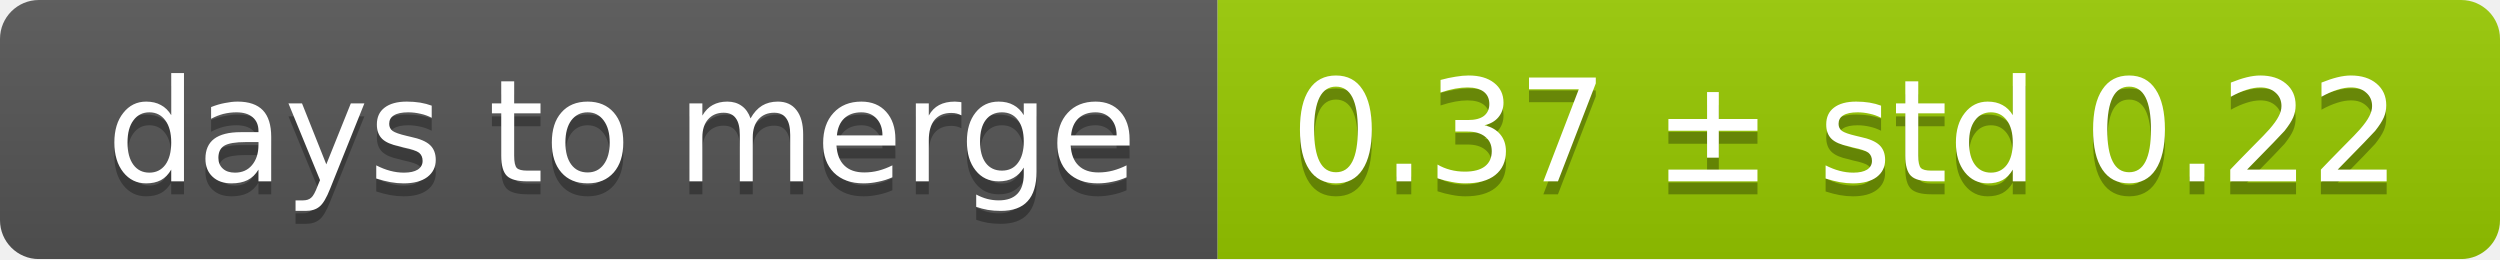
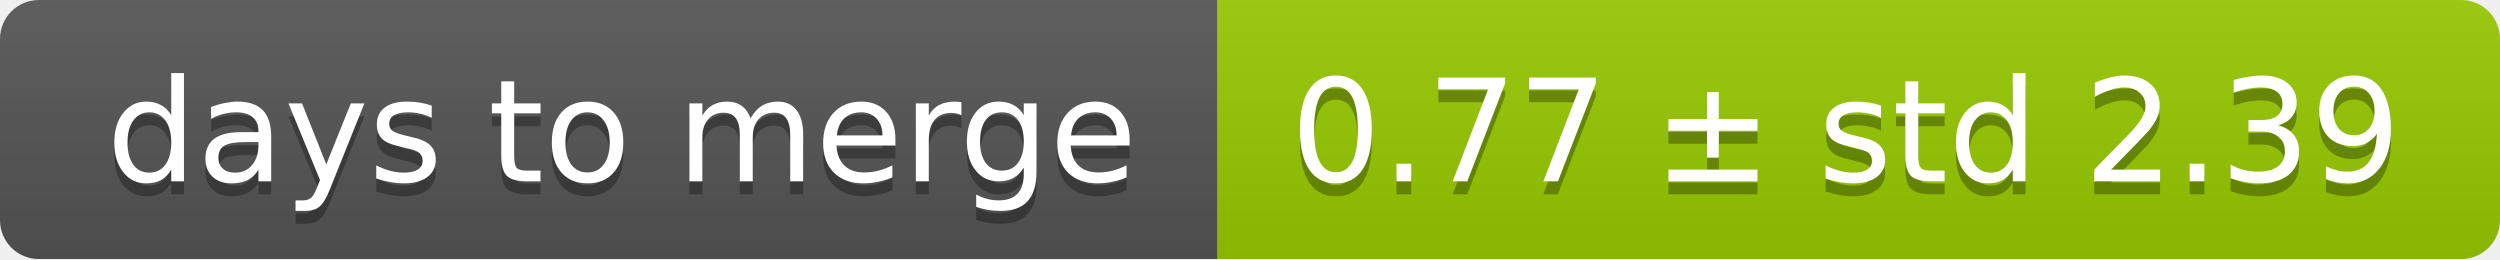
<svg xmlns="http://www.w3.org/2000/svg" width="193" height="20">
  <linearGradient id="smooth" x2="0" y2="100%">
    <stop offset="0" stop-color="#bbb" stop-opacity=".1" />
    <stop offset="1" stop-opacity=".1" />
  </linearGradient>
  <mask id="round">
    <rect width="193" height="20" rx="3" fill="#fff" />
  </mask>
  <g mask="url(#round)">
    <rect width="94" height="20" fill="#555" />
    <rect x="94" width="99" height="20" fill="#97ca00" />
    <rect width="193" height="20" fill="url(#smooth)" />
  </g>
  <g fill="#fff" text-anchor="middle" font-family="DejaVu Sans,Verdana,Geneva,sans-serif" font-size="11">
    <text x="48" y="15" fill="#010101" fill-opacity=".3">days to merge</text>
    <text x="48" y="14">days to merge</text>
-     <text x="142.5" y="15" fill="#010101" fill-opacity=".3">0.37 ± std 0.22</text>
-     <text x="142.5" y="14">0.37 ± std 0.22</text>
+     <text x="142.5" y="15" fill="#010101" fill-opacity=".3">0.77 ± std 2.39</text>
+     <text x="142.5" y="14">0.77 ± std 2.39</text>
  </g>
</svg>
